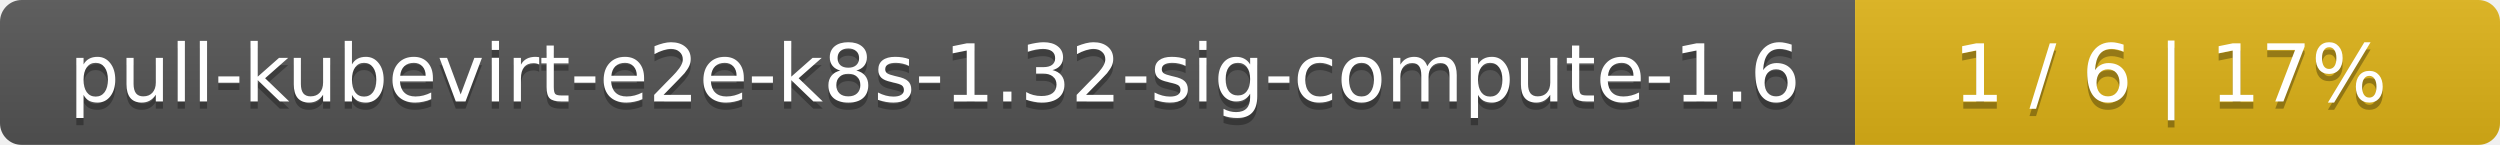
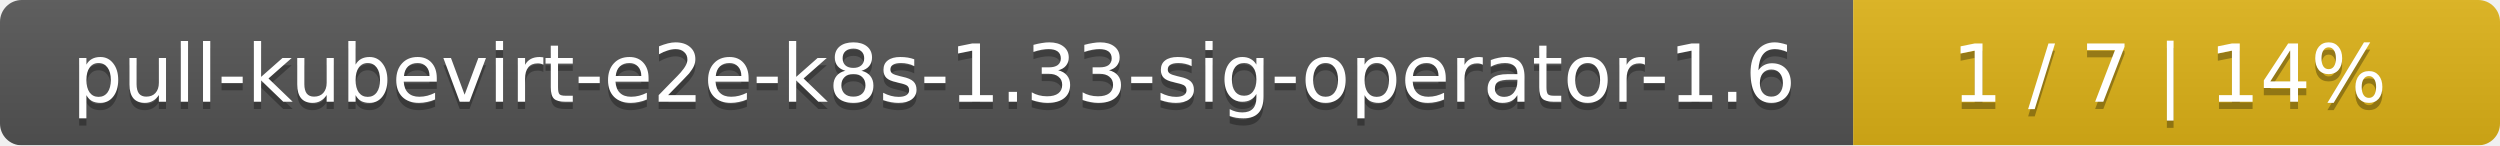
- <svg xmlns="http://www.w3.org/2000/svg" width="345" height="20">
+ <svg xmlns="http://www.w3.org/2000/svg" width="344" height="20">
  <linearGradient id="smooth" x2="0" y2="100%">
    <stop offset="0" stop-color="#bbb" stop-opacity=".1" />
    <stop offset="1" stop-opacity=".1" />
  </linearGradient>
  <mask id="round">
-     <rect width="345" height="20" rx="3" fill="#fff" />
+     <rect width="344" height="20" rx="3" fill="#fff" />
  </mask>
  <g mask="url(#round)">
-     <rect width="256" height="20" fill="#555" />
-     <rect x="256" width="89" height="20" fill="#dfb317" />
-     <rect width="345" height="20" fill="url(#smooth)" />
+     <rect width="255" height="20" fill="#555" />
+     <rect x="255" width="89" height="20" fill="#dfb317" />
+     <rect width="344" height="20" fill="url(#smooth)" />
  </g>
  <g fill="#fff" text-anchor="middle" font-family="DejaVu Sans,Verdana,Geneva,sans-serif" font-size="11">
-     <text x="129" y="15" fill="#010101" fill-opacity=".3">pull-kubevirt-e2e-k8s-1.32-sig-compute-1.6</text>
-     <text x="129" y="14">pull-kubevirt-e2e-k8s-1.32-sig-compute-1.6</text>
-     <text x="299.5" y="15" fill="#010101" fill-opacity=".3">1 / 6    |    17%</text>
-     <text x="299.5" y="14">1 / 6    |    17%</text>
+     <text x="128.5" y="15" fill="#010101" fill-opacity=".3">pull-kubevirt-e2e-k8s-1.33-sig-operator-1.6</text>
+     <text x="128.5" y="14">pull-kubevirt-e2e-k8s-1.33-sig-operator-1.6</text>
+     <text x="298.5" y="15" fill="#010101" fill-opacity=".3">1 / 7    |    14%</text>
+     <text x="298.5" y="14">1 / 7    |    14%</text>
  </g>
</svg>
